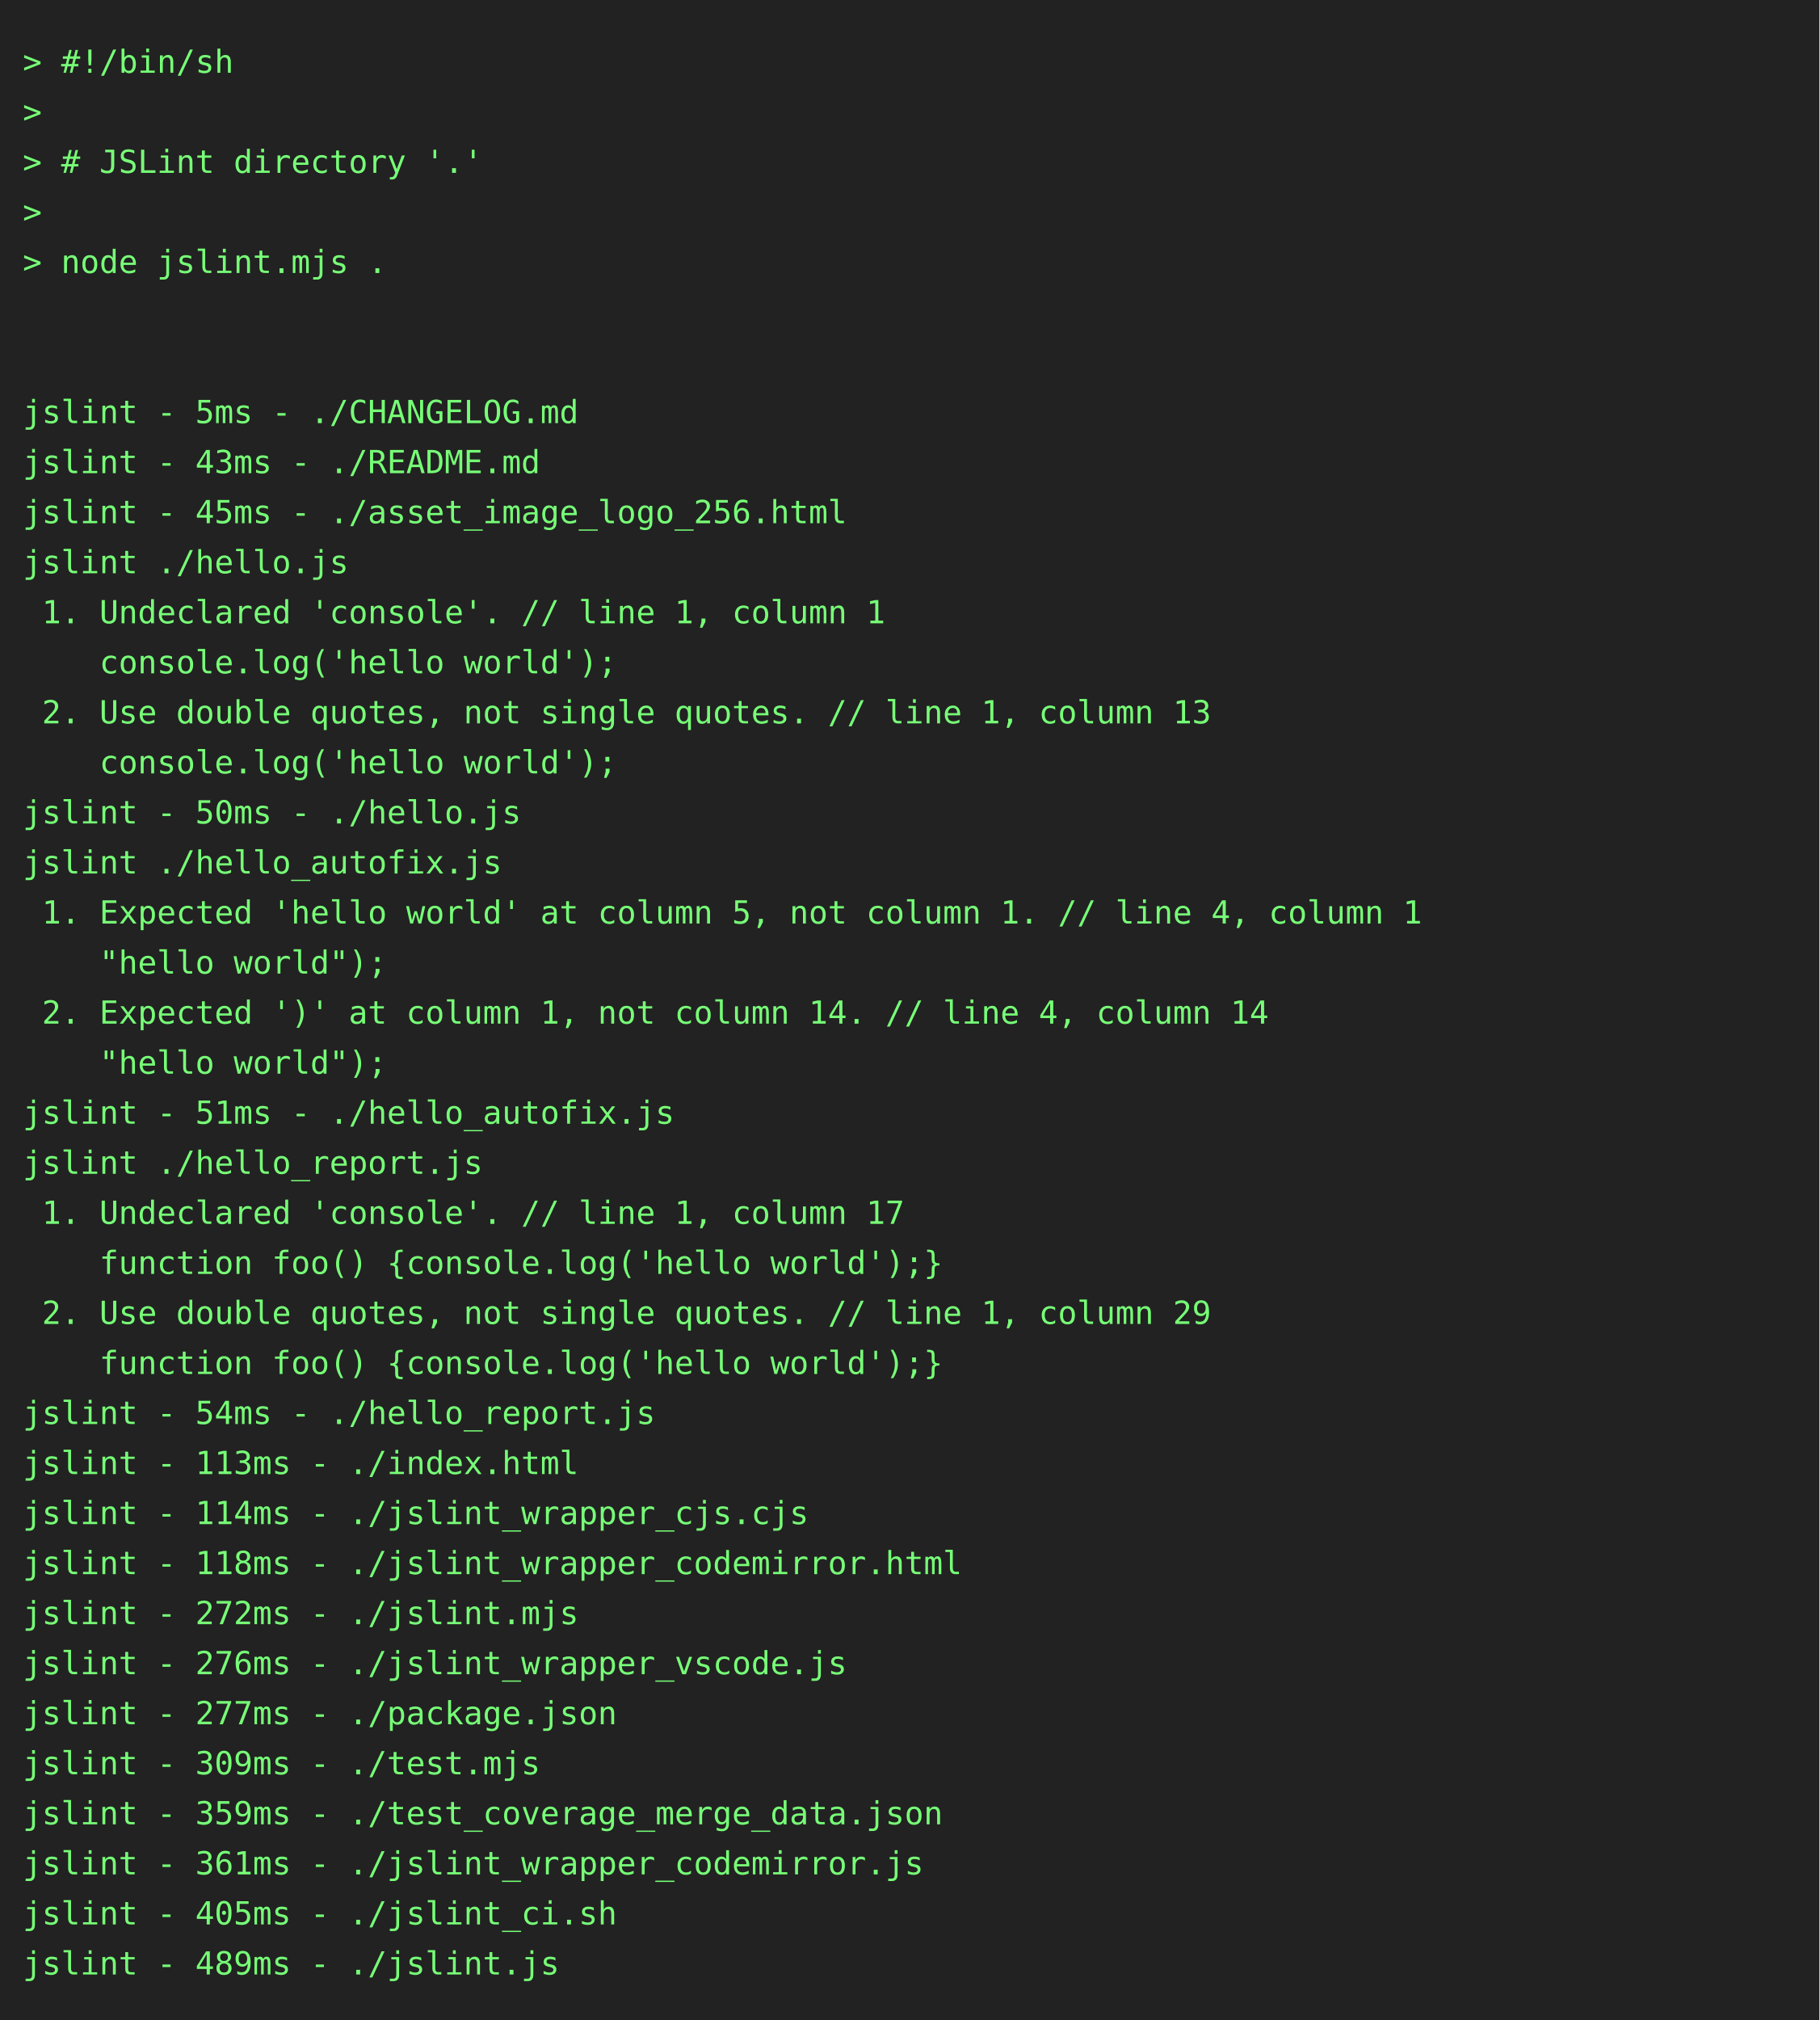
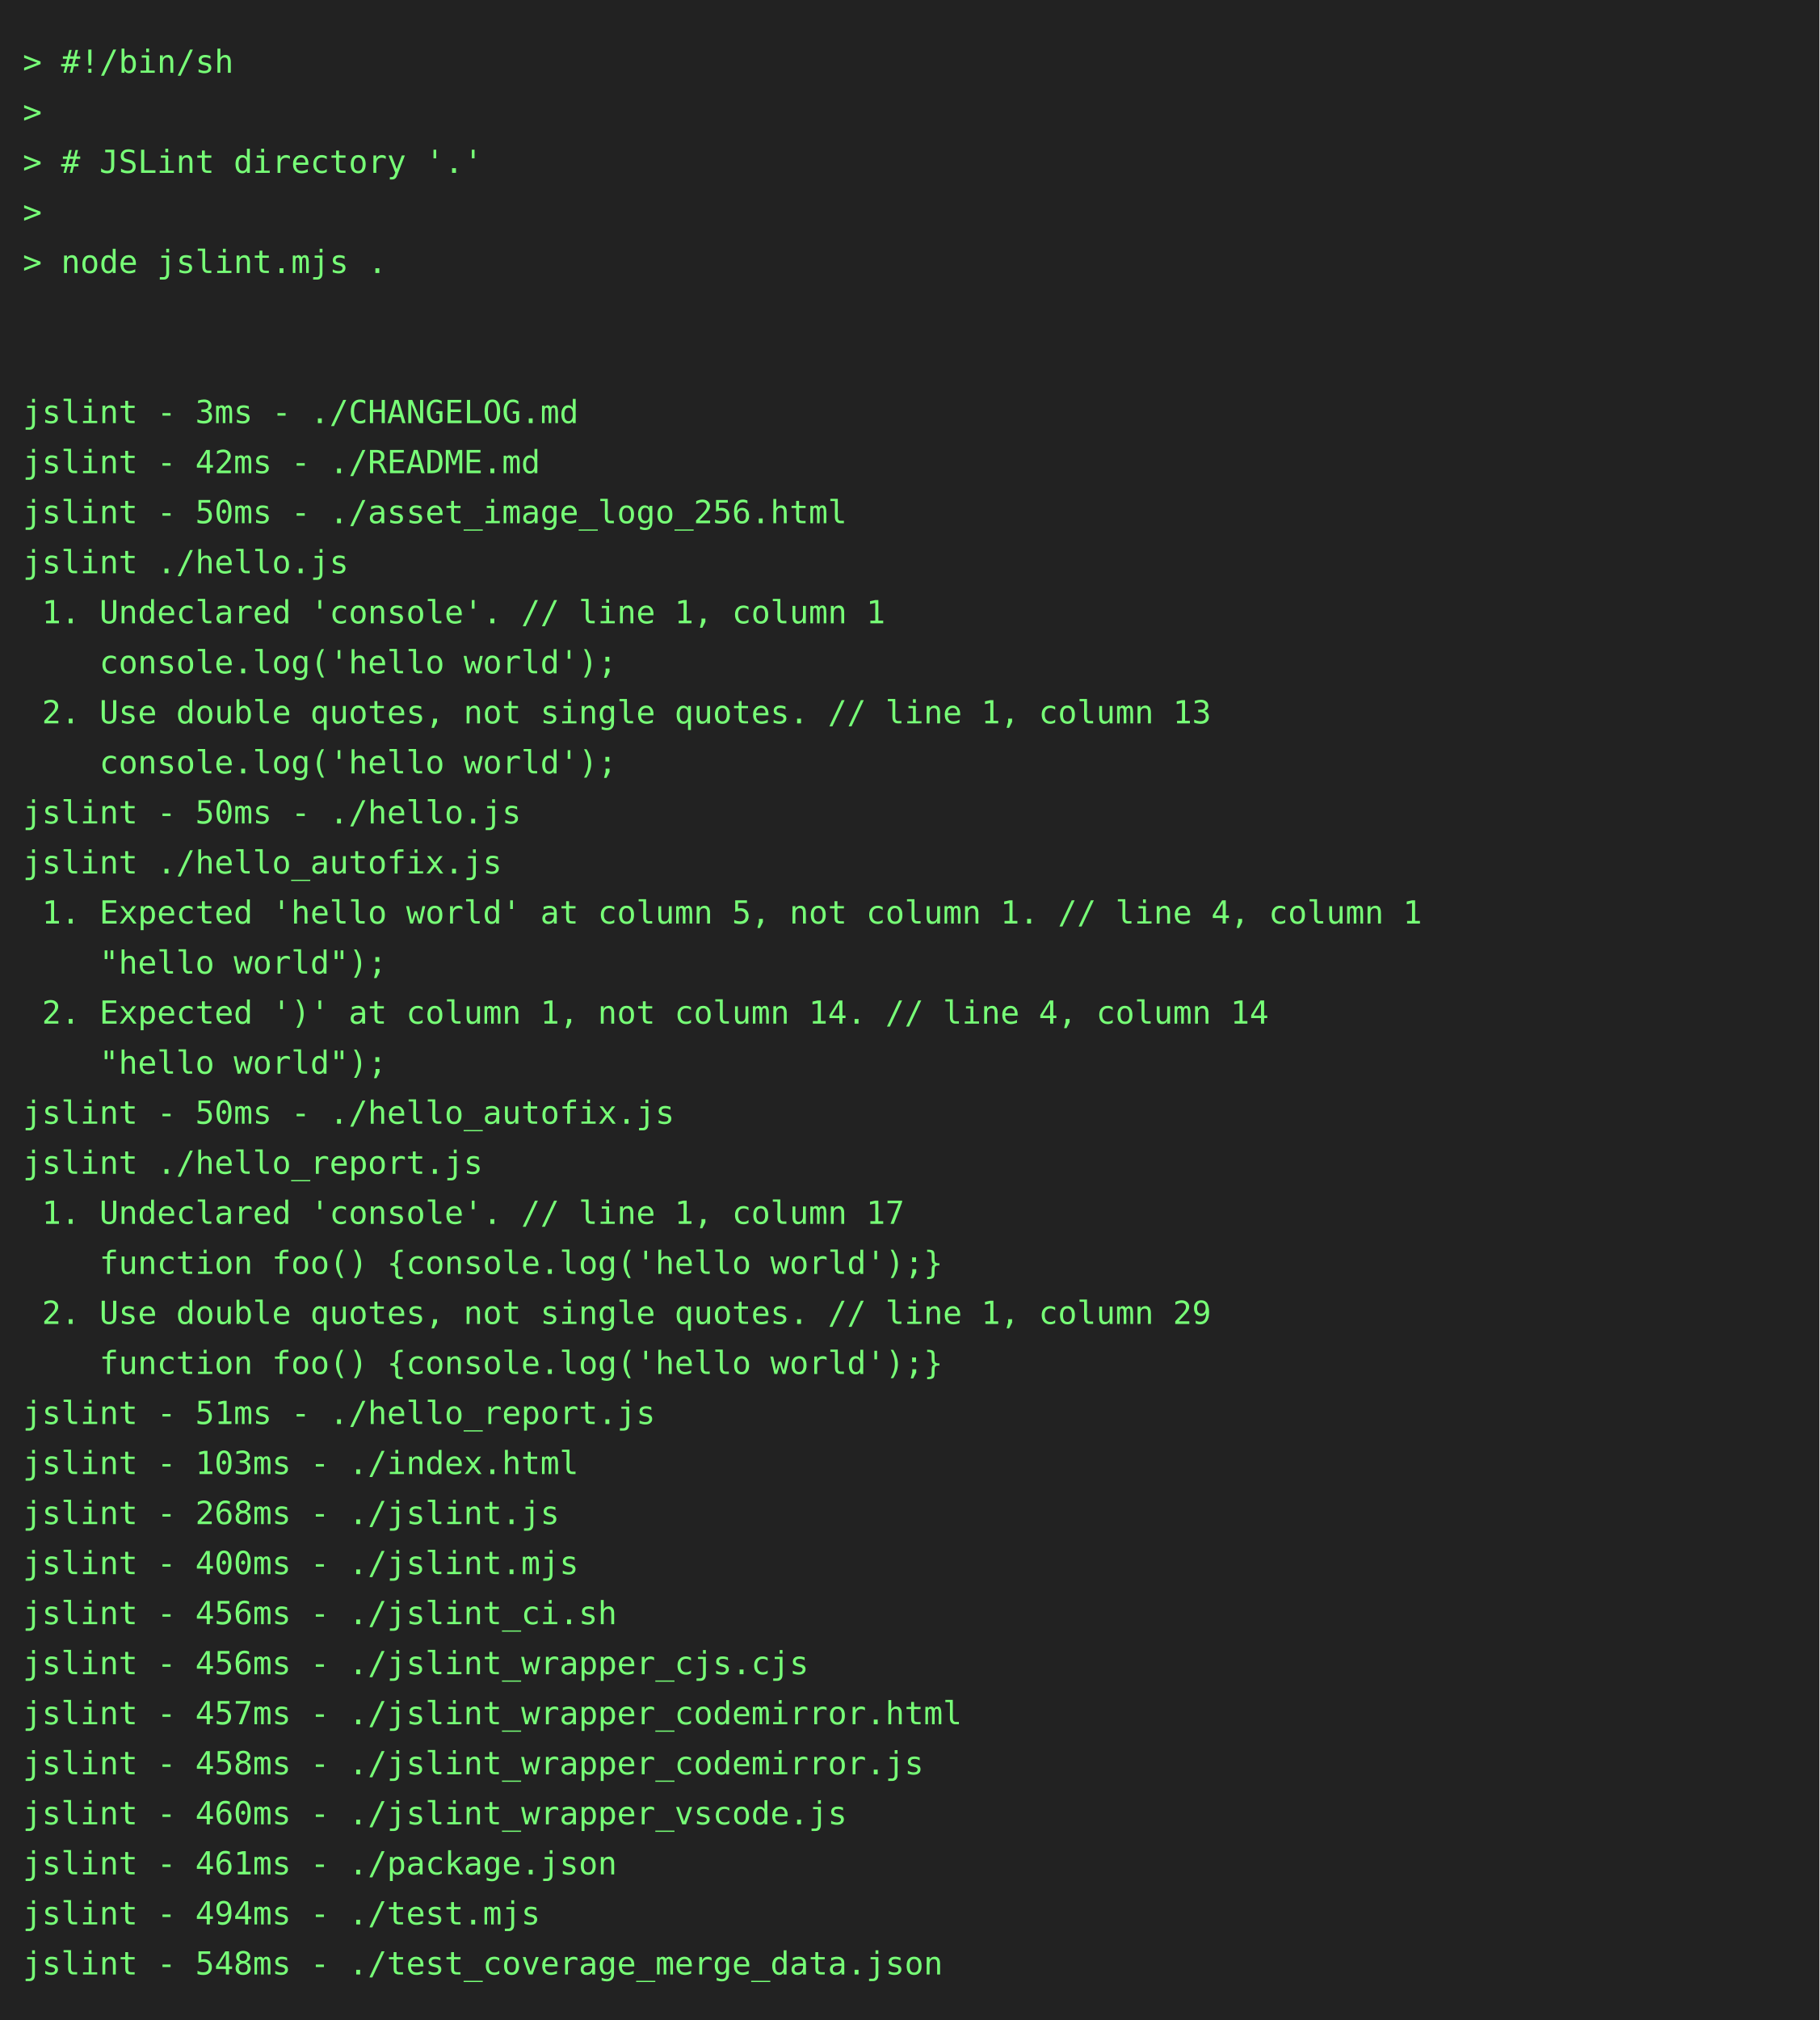
<svg xmlns="http://www.w3.org/2000/svg" height="888" width="800">
  <rect height="888" fill="#222" width="800" />
  <text fill="#7f7" font-family="consolas, menlo, monospace" font-size="14" xml:space="preserve">
    <tspan lengthAdjust="spacingAndGlyphs" textLength="768" x="10" y="32">&gt; #!/bin/sh                                                                                      </tspan>
    <tspan lengthAdjust="spacingAndGlyphs" textLength="768" x="10" y="54">&gt;                                                                                                </tspan>
    <tspan lengthAdjust="spacingAndGlyphs" textLength="768" x="10" y="76">&gt; # JSLint directory '.'                                                                         </tspan>
    <tspan lengthAdjust="spacingAndGlyphs" textLength="768" x="10" y="98">&gt;                                                                                                </tspan>
    <tspan lengthAdjust="spacingAndGlyphs" textLength="768" x="10" y="120">&gt; node jslint.mjs .                                                                              </tspan>
    <tspan lengthAdjust="spacingAndGlyphs" textLength="768" x="10" y="142">                                                                                                 </tspan>
    <tspan lengthAdjust="spacingAndGlyphs" textLength="768" x="10" y="164">                                                                                                 </tspan>
-     <tspan lengthAdjust="spacingAndGlyphs" textLength="768" x="10" y="186">jslint - 5ms - ./CHANGELOG.md                                                                    </tspan>
-     <tspan lengthAdjust="spacingAndGlyphs" textLength="768" x="10" y="208">jslint - 43ms - ./README.md                                                                      </tspan>
-     <tspan lengthAdjust="spacingAndGlyphs" textLength="768" x="10" y="230">jslint - 45ms - ./asset_image_logo_256.html                                                      </tspan>
+     <tspan lengthAdjust="spacingAndGlyphs" textLength="768" x="10" y="186">jslint - 3ms - ./CHANGELOG.md                                                                    </tspan>
+     <tspan lengthAdjust="spacingAndGlyphs" textLength="768" x="10" y="208">jslint - 42ms - ./README.md                                                                      </tspan>
+     <tspan lengthAdjust="spacingAndGlyphs" textLength="768" x="10" y="230">jslint - 50ms - ./asset_image_logo_256.html                                                      </tspan>
    <tspan lengthAdjust="spacingAndGlyphs" textLength="768" x="10" y="252">jslint ./hello.js                                                                                </tspan>
    <tspan lengthAdjust="spacingAndGlyphs" textLength="768" x="10" y="274"> 1. Undeclared 'console'. // line 1, column 1                                                    </tspan>
    <tspan lengthAdjust="spacingAndGlyphs" textLength="768" x="10" y="296">    console.log('hello world');                                                                  </tspan>
    <tspan lengthAdjust="spacingAndGlyphs" textLength="768" x="10" y="318"> 2. Use double quotes, not single quotes. // line 1, column 13                                   </tspan>
    <tspan lengthAdjust="spacingAndGlyphs" textLength="768" x="10" y="340">    console.log('hello world');                                                                  </tspan>
    <tspan lengthAdjust="spacingAndGlyphs" textLength="768" x="10" y="362">jslint - 50ms - ./hello.js                                                                       </tspan>
    <tspan lengthAdjust="spacingAndGlyphs" textLength="768" x="10" y="384">jslint ./hello_autofix.js                                                                        </tspan>
    <tspan lengthAdjust="spacingAndGlyphs" textLength="768" x="10" y="406"> 1. Expected 'hello world' at column 5, not column 1. // line 4, column 1                        </tspan>
    <tspan lengthAdjust="spacingAndGlyphs" textLength="768" x="10" y="428">    "hello world");                                                                              </tspan>
    <tspan lengthAdjust="spacingAndGlyphs" textLength="768" x="10" y="450"> 2. Expected ')' at column 1, not column 14. // line 4, column 14                                </tspan>
    <tspan lengthAdjust="spacingAndGlyphs" textLength="768" x="10" y="472">    "hello world");                                                                              </tspan>
-     <tspan lengthAdjust="spacingAndGlyphs" textLength="768" x="10" y="494">jslint - 51ms - ./hello_autofix.js                                                               </tspan>
+     <tspan lengthAdjust="spacingAndGlyphs" textLength="768" x="10" y="494">jslint - 50ms - ./hello_autofix.js                                                               </tspan>
    <tspan lengthAdjust="spacingAndGlyphs" textLength="768" x="10" y="516">jslint ./hello_report.js                                                                         </tspan>
    <tspan lengthAdjust="spacingAndGlyphs" textLength="768" x="10" y="538"> 1. Undeclared 'console'. // line 1, column 17                                                   </tspan>
    <tspan lengthAdjust="spacingAndGlyphs" textLength="768" x="10" y="560">    function foo() {console.log('hello world');}                                                 </tspan>
    <tspan lengthAdjust="spacingAndGlyphs" textLength="768" x="10" y="582"> 2. Use double quotes, not single quotes. // line 1, column 29                                   </tspan>
    <tspan lengthAdjust="spacingAndGlyphs" textLength="768" x="10" y="604">    function foo() {console.log('hello world');}                                                 </tspan>
-     <tspan lengthAdjust="spacingAndGlyphs" textLength="768" x="10" y="626">jslint - 54ms - ./hello_report.js                                                                </tspan>
-     <tspan lengthAdjust="spacingAndGlyphs" textLength="768" x="10" y="648">jslint - 113ms - ./index.html                                                                    </tspan>
-     <tspan lengthAdjust="spacingAndGlyphs" textLength="768" x="10" y="670">jslint - 114ms - ./jslint_wrapper_cjs.cjs                                                        </tspan>
-     <tspan lengthAdjust="spacingAndGlyphs" textLength="768" x="10" y="692">jslint - 118ms - ./jslint_wrapper_codemirror.html                                                </tspan>
-     <tspan lengthAdjust="spacingAndGlyphs" textLength="768" x="10" y="714">jslint - 272ms - ./jslint.mjs                                                                    </tspan>
-     <tspan lengthAdjust="spacingAndGlyphs" textLength="768" x="10" y="736">jslint - 276ms - ./jslint_wrapper_vscode.js                                                      </tspan>
-     <tspan lengthAdjust="spacingAndGlyphs" textLength="768" x="10" y="758">jslint - 277ms - ./package.json                                                                  </tspan>
-     <tspan lengthAdjust="spacingAndGlyphs" textLength="768" x="10" y="780">jslint - 309ms - ./test.mjs                                                                      </tspan>
-     <tspan lengthAdjust="spacingAndGlyphs" textLength="768" x="10" y="802">jslint - 359ms - ./test_coverage_merge_data.json                                                 </tspan>
-     <tspan lengthAdjust="spacingAndGlyphs" textLength="768" x="10" y="824">jslint - 361ms - ./jslint_wrapper_codemirror.js                                                  </tspan>
-     <tspan lengthAdjust="spacingAndGlyphs" textLength="768" x="10" y="846">jslint - 405ms - ./jslint_ci.sh                                                                  </tspan>
-     <tspan lengthAdjust="spacingAndGlyphs" textLength="768" x="10" y="868">jslint - 489ms - ./jslint.js                                                                     </tspan>
+     <tspan lengthAdjust="spacingAndGlyphs" textLength="768" x="10" y="626">jslint - 51ms - ./hello_report.js                                                                </tspan>
+     <tspan lengthAdjust="spacingAndGlyphs" textLength="768" x="10" y="648">jslint - 103ms - ./index.html                                                                    </tspan>
+     <tspan lengthAdjust="spacingAndGlyphs" textLength="768" x="10" y="670">jslint - 268ms - ./jslint.js                                                                     </tspan>
+     <tspan lengthAdjust="spacingAndGlyphs" textLength="768" x="10" y="692">jslint - 400ms - ./jslint.mjs                                                                    </tspan>
+     <tspan lengthAdjust="spacingAndGlyphs" textLength="768" x="10" y="714">jslint - 456ms - ./jslint_ci.sh                                                                  </tspan>
+     <tspan lengthAdjust="spacingAndGlyphs" textLength="768" x="10" y="736">jslint - 456ms - ./jslint_wrapper_cjs.cjs                                                        </tspan>
+     <tspan lengthAdjust="spacingAndGlyphs" textLength="768" x="10" y="758">jslint - 457ms - ./jslint_wrapper_codemirror.html                                                </tspan>
+     <tspan lengthAdjust="spacingAndGlyphs" textLength="768" x="10" y="780">jslint - 458ms - ./jslint_wrapper_codemirror.js                                                  </tspan>
+     <tspan lengthAdjust="spacingAndGlyphs" textLength="768" x="10" y="802">jslint - 460ms - ./jslint_wrapper_vscode.js                                                      </tspan>
+     <tspan lengthAdjust="spacingAndGlyphs" textLength="768" x="10" y="824">jslint - 461ms - ./package.json                                                                  </tspan>
+     <tspan lengthAdjust="spacingAndGlyphs" textLength="768" x="10" y="846">jslint - 494ms - ./test.mjs                                                                      </tspan>
+     <tspan lengthAdjust="spacingAndGlyphs" textLength="768" x="10" y="868">jslint - 548ms - ./test_coverage_merge_data.json                                                 </tspan>
  </text>
</svg>
